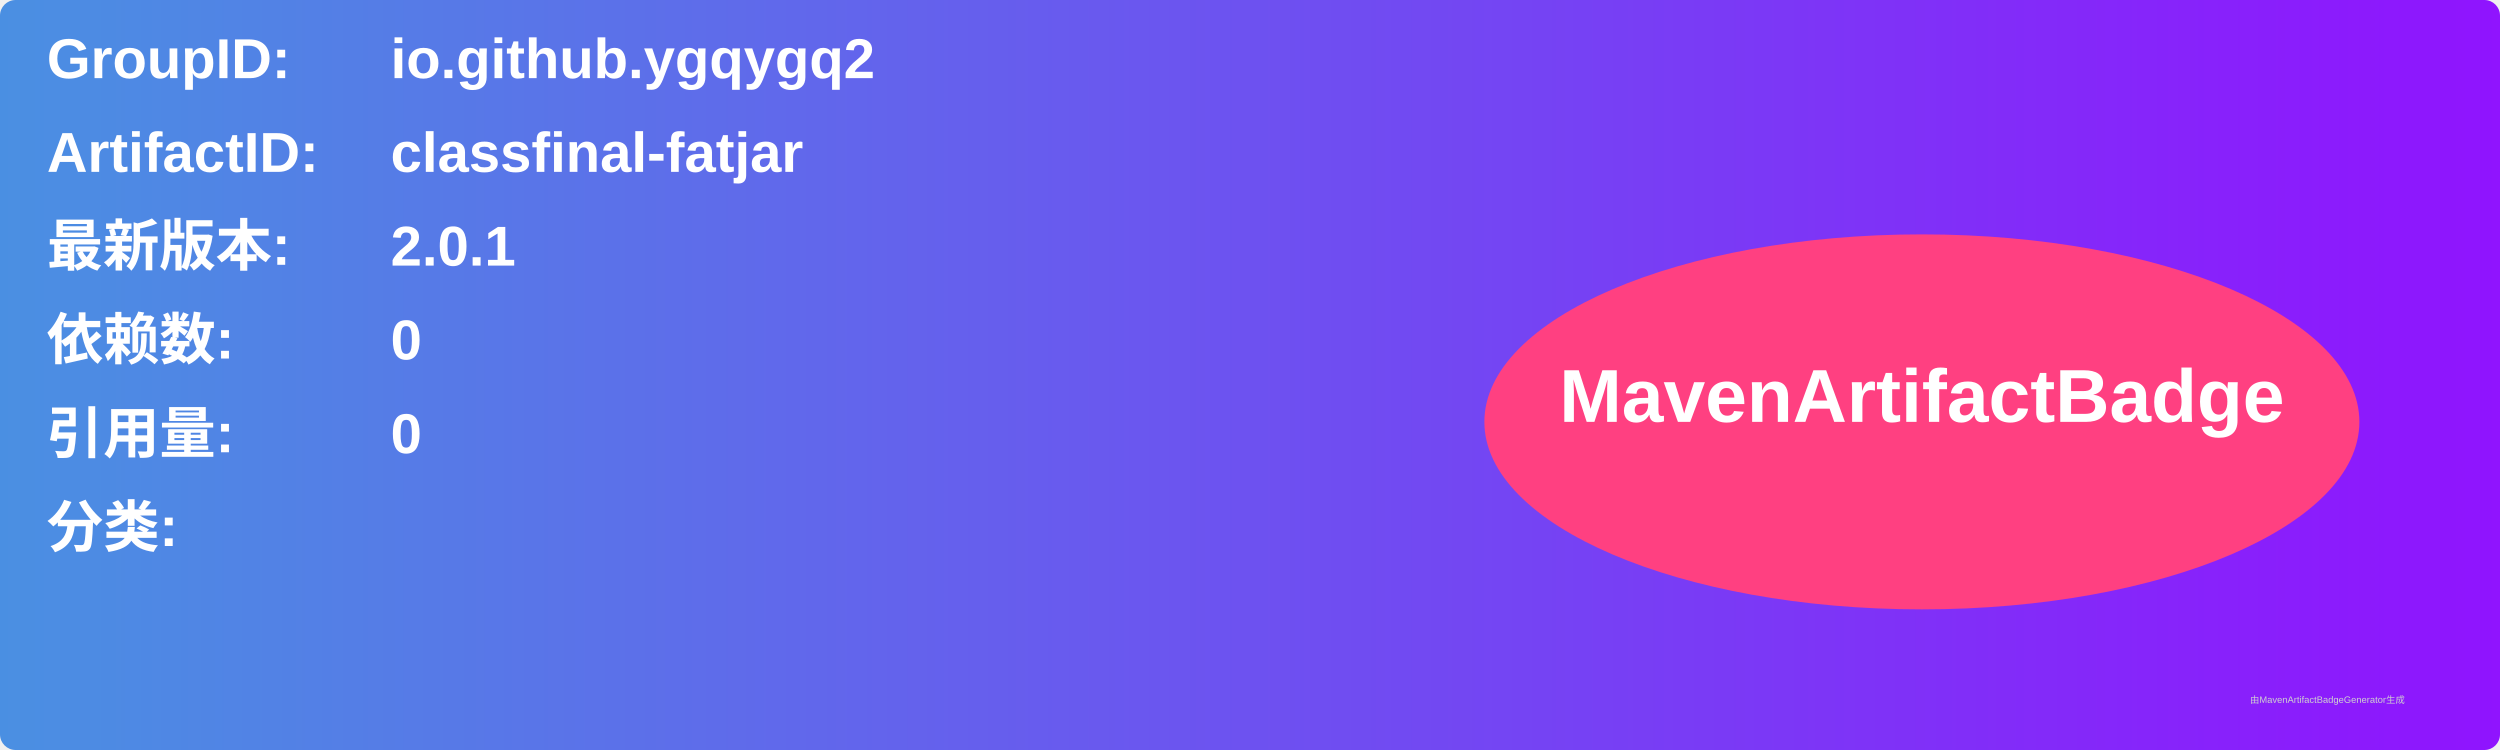
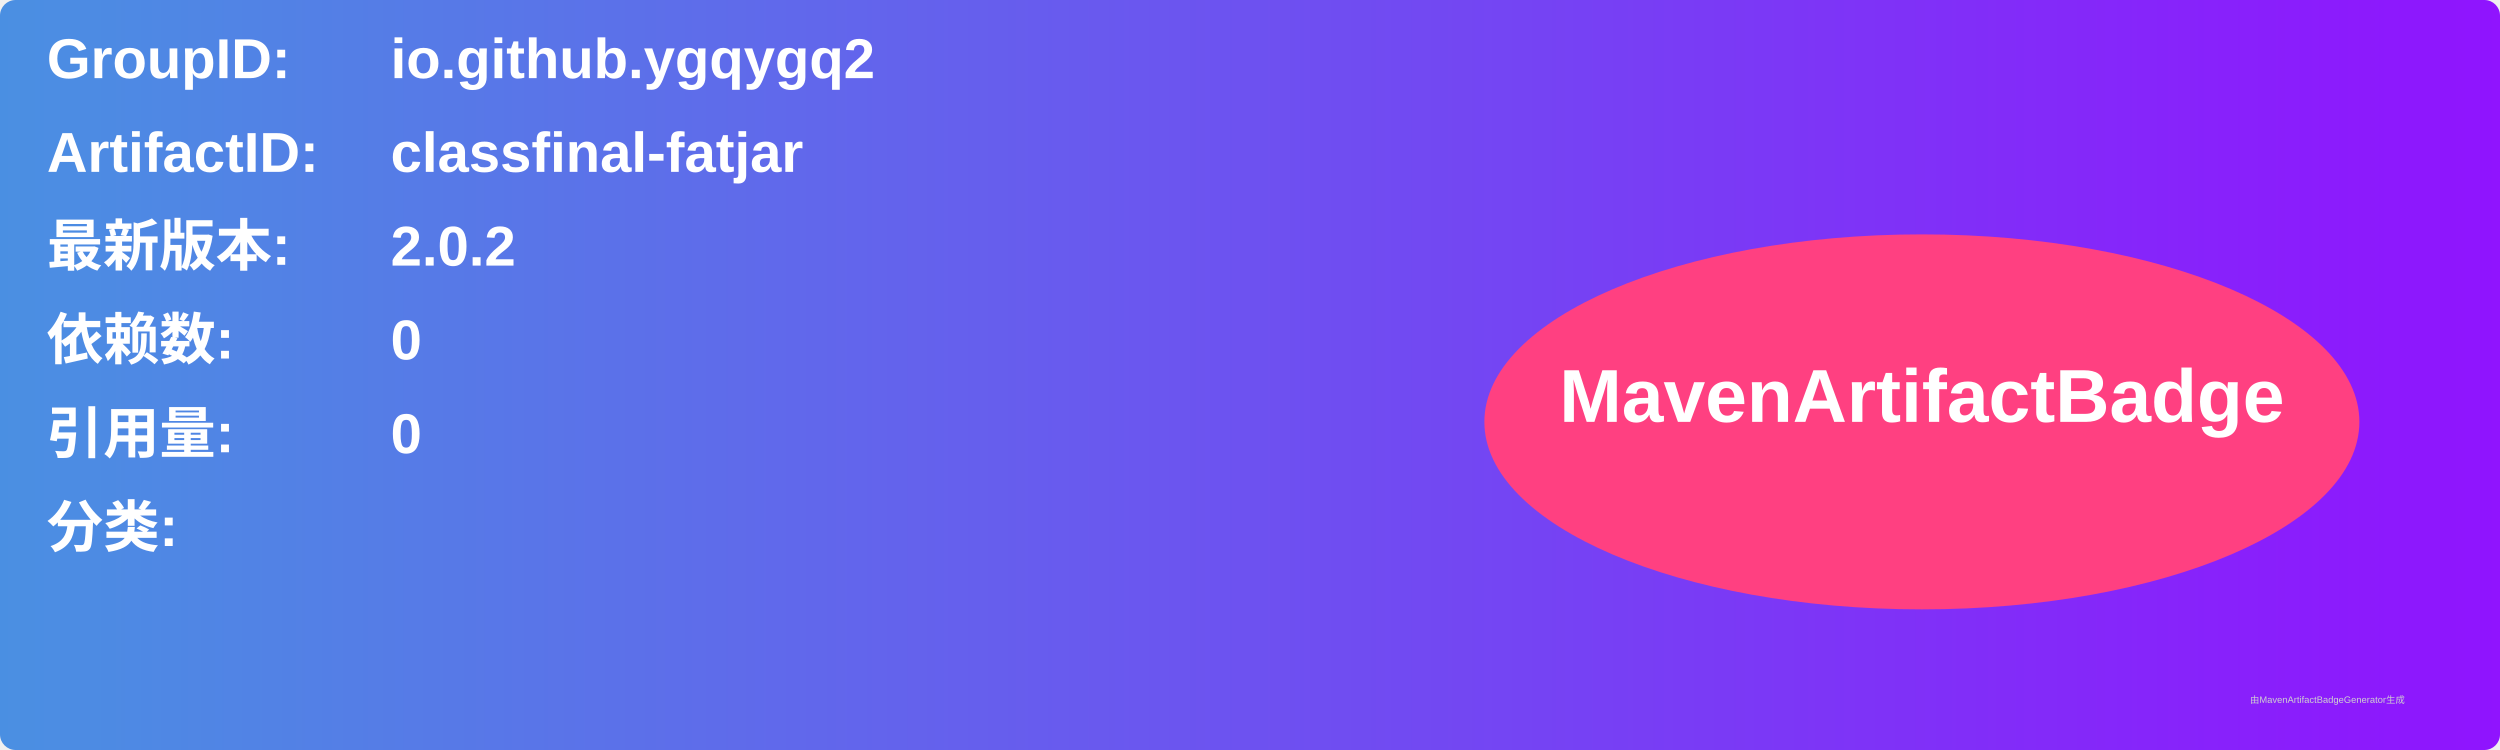
<svg xmlns="http://www.w3.org/2000/svg" width="800" height="240" viewBox="0 0 800 240">
  <linearGradient id="grad" x1="0%" y1="0%" x2="100%" y2="0%">
    <stop offset="0%" stop-color="#4a90e2" />
    <stop offset="100%" stop-color="#9013fe" />
  </linearGradient>
  <rect width="100%" height="100%" rx="5" ry="5" fill="url(#grad)" />
  <g transform="translate(15, 15)">
    <text x="0" y="10" font-family="Arial" font-size="18" fill="white" font-weight="bold" width="260">GroupID:</text>
    <text x="110" y="10" font-family="Arial" font-size="18" fill="white" font-weight="bold" width="460">io.github.ygqygq2</text>
    <text x="0" y="40" font-family="Arial" font-size="18" fill="white" font-weight="bold" width="260">ArtifactID:</text>
    <text x="110" y="40" font-family="Arial" font-size="18" fill="white" font-weight="bold" width="460">classfinal-fatjar</text>
    <text x="0" y="70" font-family="Arial" font-size="18" fill="white" font-weight="bold">最新版本:</text>
    <text x="110" y="70" font-family="Arial" font-size="18" fill="white" font-weight="bold">
-       <tspan font-weight="bold">2.0.1</tspan>
+       <tspan font-weight="bold">2.0.2</tspan>
    </text>
    <text x="0" y="100" font-family="Arial" font-size="18" fill="white" font-weight="bold">依赖数: </text>
    <text x="110" y="100" font-family="Arial" font-size="18" fill="white">
      <tspan font-weight="bold">0</tspan>
    </text>
    <text x="0" y="130" font-family="Arial" font-size="18" fill="white" font-weight="bold">引用量: </text>
    <text x="110" y="130" font-family="Arial" font-size="18" fill="white">
      <tspan font-weight="bold">0</tspan>
    </text>
    <text x="0" y="160" font-family="Arial" font-size="18" fill="white" font-weight="bold">分类:</text>
    <text x="10" y="190" font-family="Arial" font-size="10" fill="white">
      <tspan font-weight="bold" />
    </text>
    <ellipse cx="600" cy="120" rx="140" ry="60" fill="#ff4081" />
    <text x="600" y="120" text-anchor="middle" font-family="Arial" font-size="24" fill="white" font-weight="bold">MavenArtifactBadge</text>
  </g>
  <text x="720" y="225" font-family="Arial" font-size="3" fill="#d0d0d0">由MavenArtifactBadgeGenerator生成</text>
</svg>
